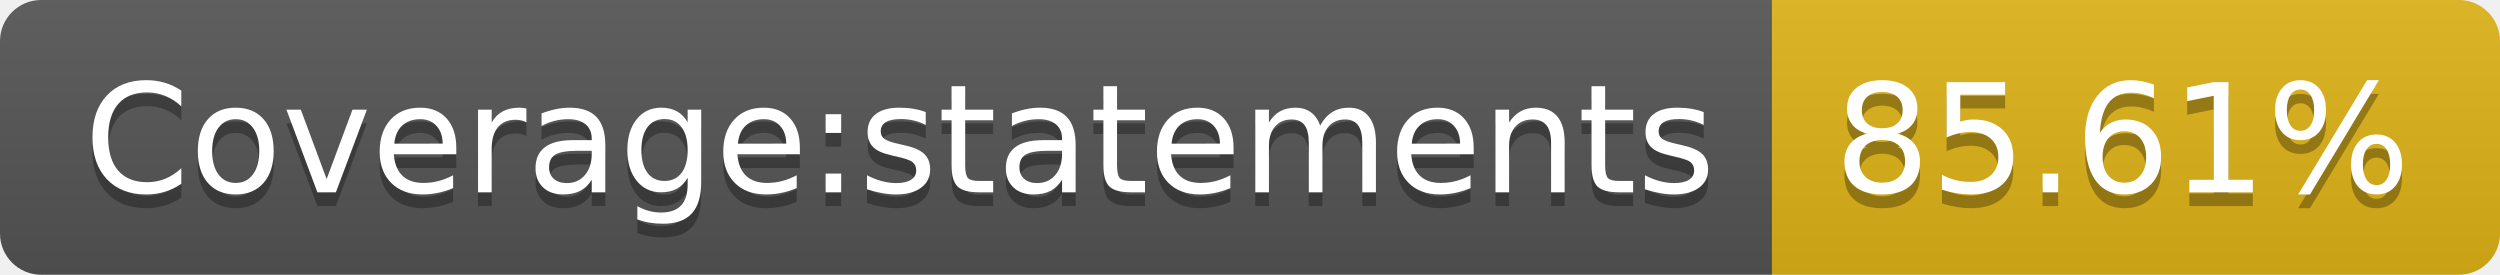
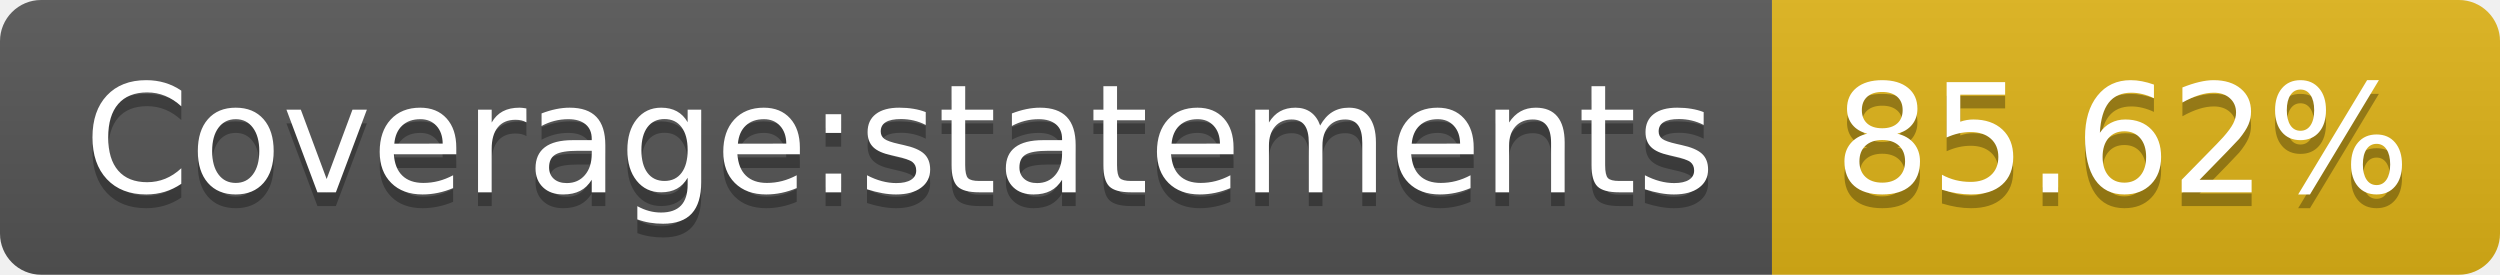
- <svg xmlns="http://www.w3.org/2000/svg" width="182" height="20" role="img" aria-label="Coverage:statements: 85.61%">
+ <svg xmlns="http://www.w3.org/2000/svg" width="182" height="20" role="img" aria-label="Coverage:statements: 85.62%">
  <linearGradient id="s" x2="0" y2="100%">
    <stop offset="0" stop-color="#bbb" stop-opacity=".1" />
    <stop offset="1" stop-opacity=".1" />
  </linearGradient>
  <clipPath id="r">
    <rect width="182" height="20" rx="3" fill="#fff" />
  </clipPath>
  <g clip-path="url(#r)">
    <rect width="129" height="20" fill="#555" />
    <rect x="129" width="53" height="20" fill="#dfb317" />
    <rect width="182" height="20" fill="url(#s)" />
  </g>
  <g fill="#fff" text-anchor="middle" font-family="Verdana,Geneva,DejaVu Sans,sans-serif" text-rendering="geometricPrecision" font-size="110">
    <text aria-hidden="true" x="655" y="150" fill="#010101" fill-opacity=".3" transform="scale(.1)" textLength="1190">Coverage:statements</text>
    <text x="655" y="140" transform="scale(.1)" fill="#fff" textLength="1190">Coverage:statements</text>
-     <text aria-hidden="true" x="1545" y="150" fill="#010101" fill-opacity=".3" transform="scale(.1)" textLength="430">85.61%</text>
-     <text x="1545" y="140" transform="scale(.1)" fill="#fff" textLength="430">85.61%</text>
+     <text aria-hidden="true" x="1545" y="150" fill="#010101" fill-opacity=".3" transform="scale(.1)" textLength="430">85.62%</text>
+     <text x="1545" y="140" transform="scale(.1)" fill="#fff" textLength="430">85.62%</text>
  </g>
</svg>
